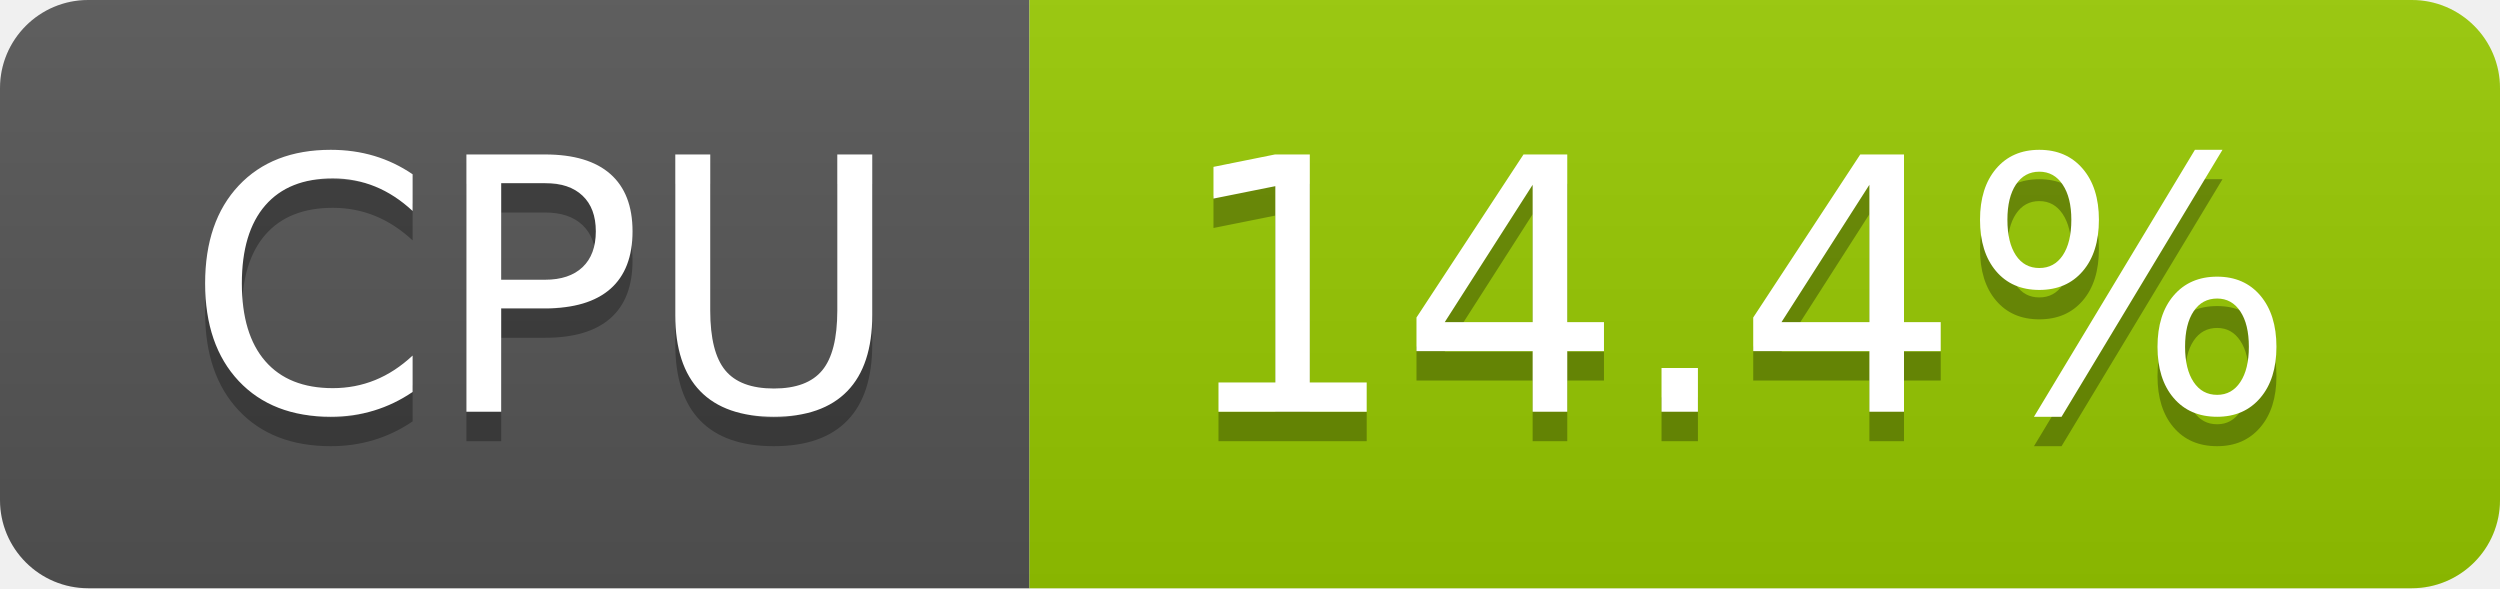
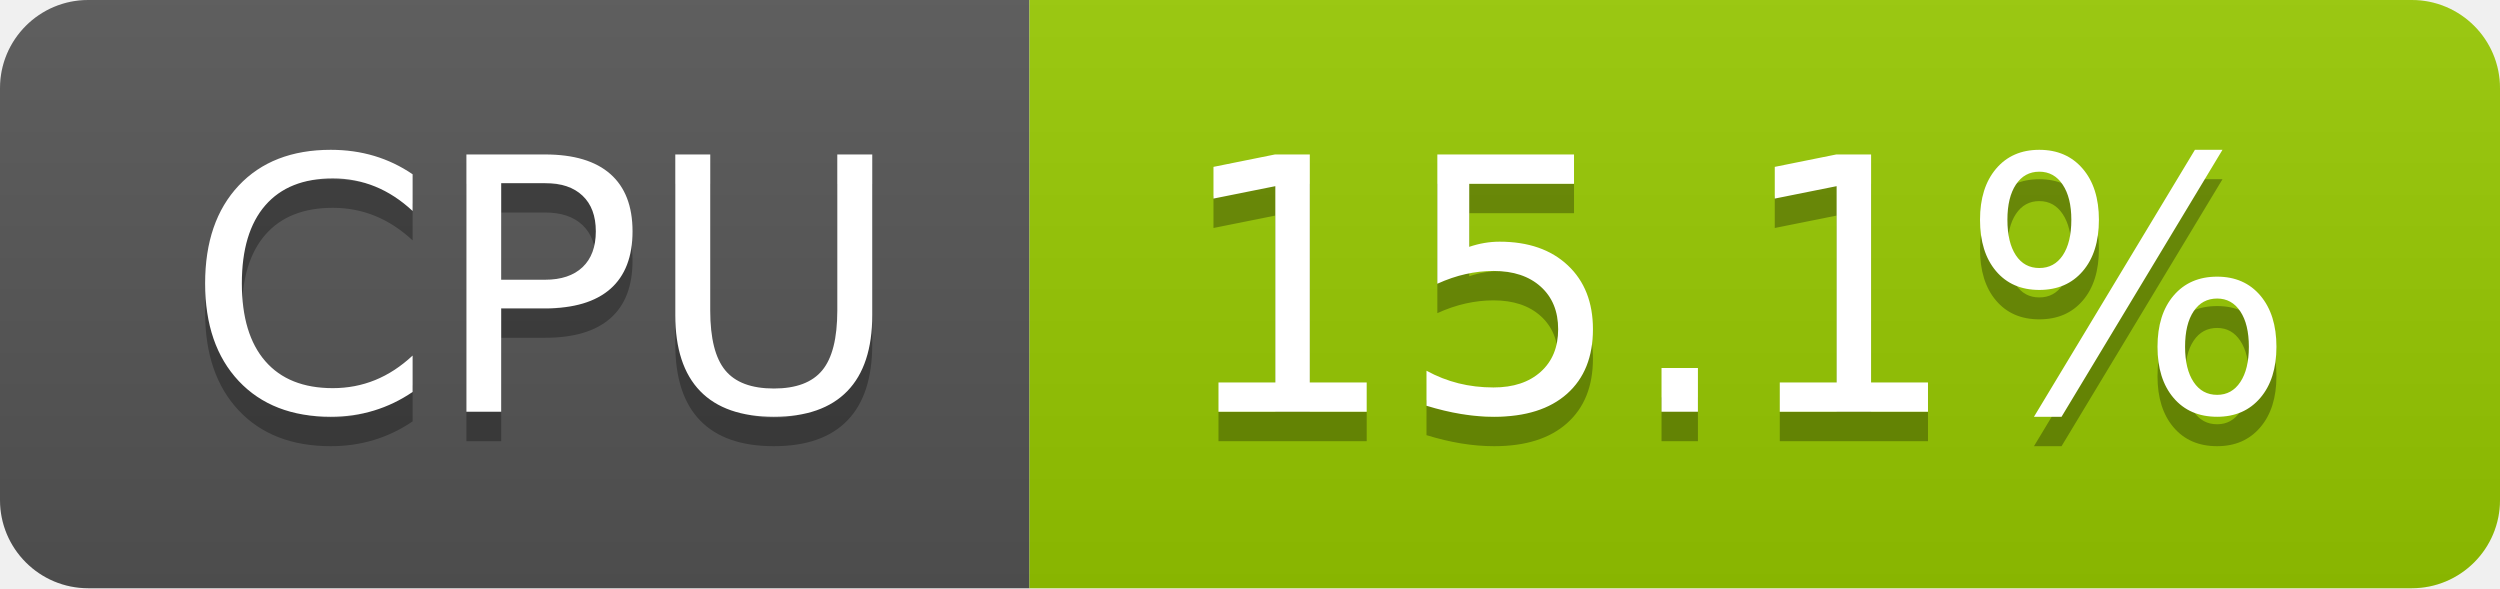
- <svg xmlns="http://www.w3.org/2000/svg" width="85" height="20" role="img" aria-label="CPU: 14.4%">
+ <svg xmlns="http://www.w3.org/2000/svg" width="85" height="20" role="img" aria-label="CPU: 15.1%">
  <linearGradient id="s" x2="0" y2="100%">
    <stop offset="0" stop-color="#bbb" stop-opacity=".1" />
    <stop offset="1" stop-opacity=".1" />
  </linearGradient>
  <clipPath id="r">
    <rect width="85" height="20" rx="3" fill="#fff" />
  </clipPath>
  <g clip-path="url(#r)">
    <rect width="35" height="20" fill="#555" />
    <rect x="35" width="50" height="20" fill="#97ca00" />
    <rect width="85" height="20" fill="url(#s)" />
  </g>
  <g fill="#fff" text-anchor="middle" font-family="Verdana,Geneva,DejaVu Sans,sans-serif" text-rendering="geometricPrecision" font-size="120">
    <text aria-hidden="true" x="185" y="150" fill="#010101" fill-opacity=".3" transform="scale(.1)" textLength="247">CPU</text>
    <text x="185" y="140" transform="scale(.1)" fill="#fff" textLength="247">CPU</text>
-     <text aria-hidden="true" x="590" y="150" fill="#010101" fill-opacity=".3" transform="scale(.1)" textLength="390">14.4%</text>
-     <text x="590" y="140" transform="scale(.1)" fill="#fff" textLength="390">14.4%</text>
+     <text aria-hidden="true" x="590" y="150" fill="#010101" fill-opacity=".3" transform="scale(.1)" textLength="390">15.1%</text>
+     <text x="590" y="140" transform="scale(.1)" fill="#fff" textLength="390">15.1%</text>
  </g>
</svg>
